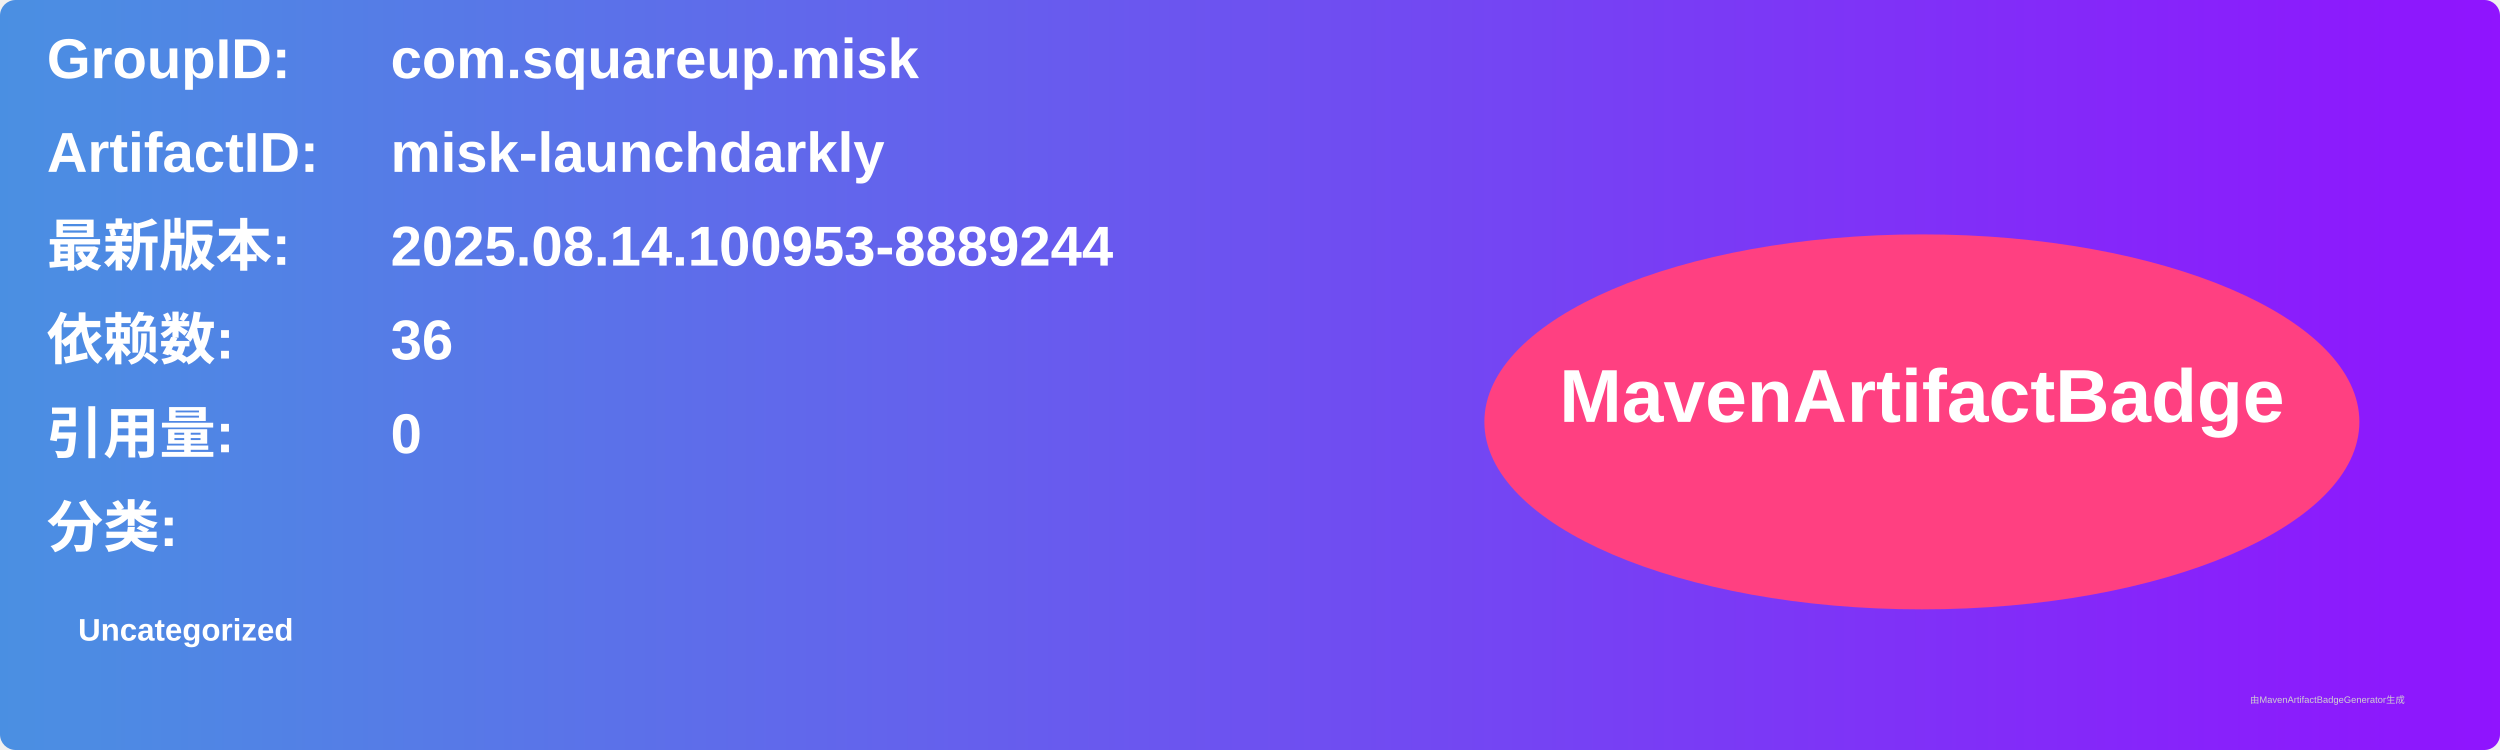
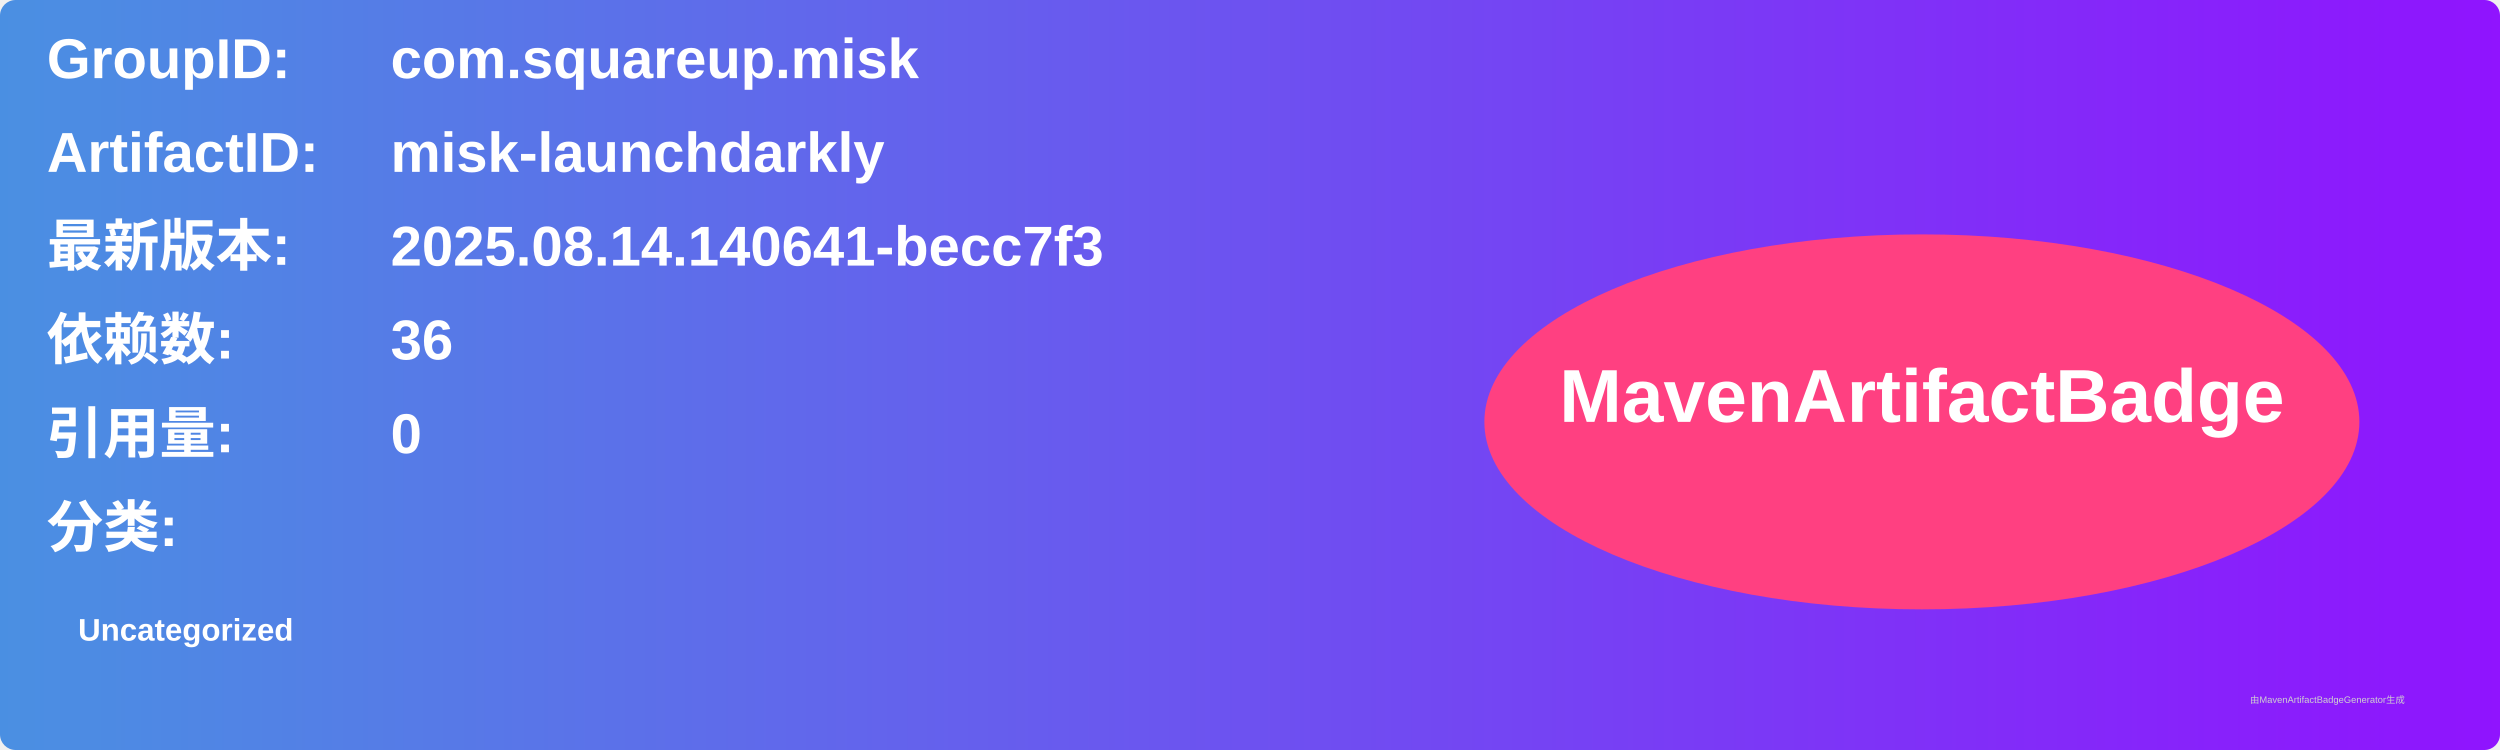
<svg xmlns="http://www.w3.org/2000/svg" width="800" height="240" viewBox="0 0 800 240">
  <linearGradient id="grad" x1="0%" y1="0%" x2="100%" y2="0%">
    <stop offset="0%" stop-color="#4a90e2" />
    <stop offset="100%" stop-color="#9013fe" />
  </linearGradient>
  <rect width="100%" height="100%" rx="5" ry="5" fill="url(#grad)" />
  <g transform="translate(15, 15)">
    <text x="0" y="10" font-family="Arial" font-size="18" fill="white" font-weight="bold" width="260">GroupID:</text>
    <text x="110" y="10" font-family="Arial" font-size="18" fill="white" font-weight="bold" width="460">com.squareup.misk</text>
    <text x="0" y="40" font-family="Arial" font-size="18" fill="white" font-weight="bold" width="260">ArtifactID:</text>
    <text x="110" y="40" font-family="Arial" font-size="18" fill="white" font-weight="bold" width="460">misk-launchdarkly</text>
    <text x="0" y="70" font-family="Arial" font-size="18" fill="white" font-weight="bold">最新版本:</text>
    <text x="110" y="70" font-family="Arial" font-size="18" fill="white" font-weight="bold">
-       <tspan font-weight="bold">2025.08.14.100953-8889244</tspan>
+       <tspan font-weight="bold">2025.08.14.140641-becc7f3</tspan>
    </text>
    <text x="0" y="100" font-family="Arial" font-size="18" fill="white" font-weight="bold">依赖数: </text>
    <text x="110" y="100" font-family="Arial" font-size="18" fill="white">
      <tspan font-weight="bold">36</tspan>
    </text>
    <text x="0" y="130" font-family="Arial" font-size="18" fill="white" font-weight="bold">引用量: </text>
    <text x="110" y="130" font-family="Arial" font-size="18" fill="white">
      <tspan font-weight="bold">0</tspan>
    </text>
    <text x="0" y="160" font-family="Arial" font-size="18" fill="white" font-weight="bold">分类:</text>
    <text x="10" y="190" font-family="Arial" font-size="10" fill="white">
      <tspan font-weight="bold">Uncategorized</tspan>
    </text>
    <ellipse cx="600" cy="120" rx="140" ry="60" fill="#ff4081" />
    <text x="600" y="120" text-anchor="middle" font-family="Arial" font-size="24" fill="white" font-weight="bold">MavenArtifactBadge</text>
  </g>
  <text x="720" y="225" font-family="Arial" font-size="3" fill="#d0d0d0">由MavenArtifactBadgeGenerator生成</text>
</svg>
